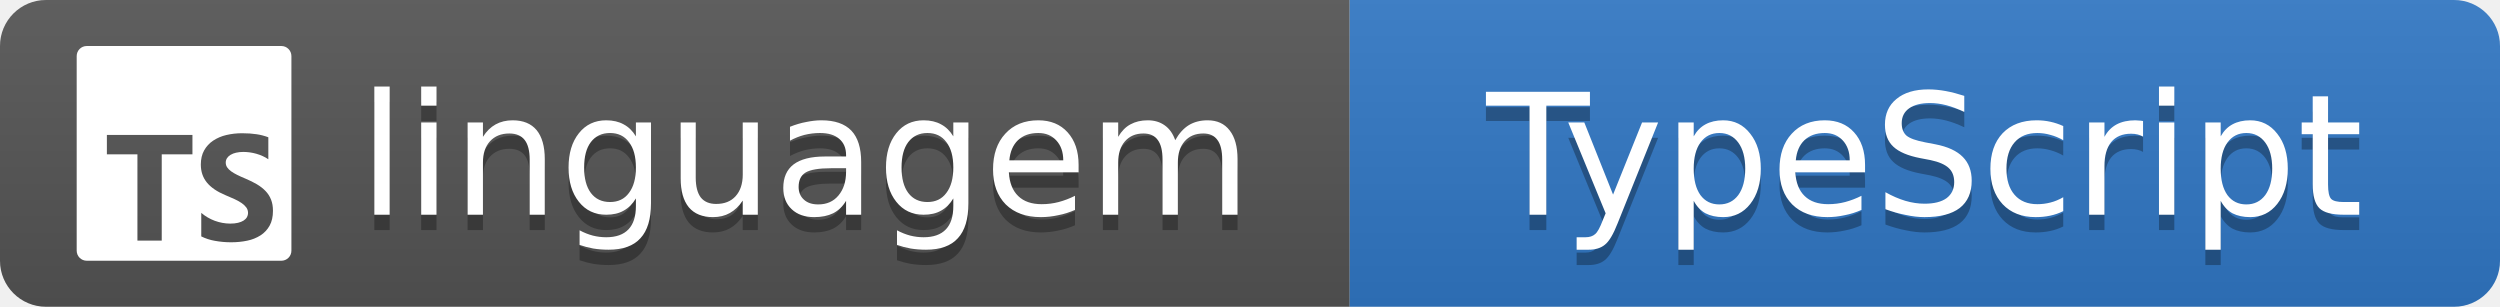
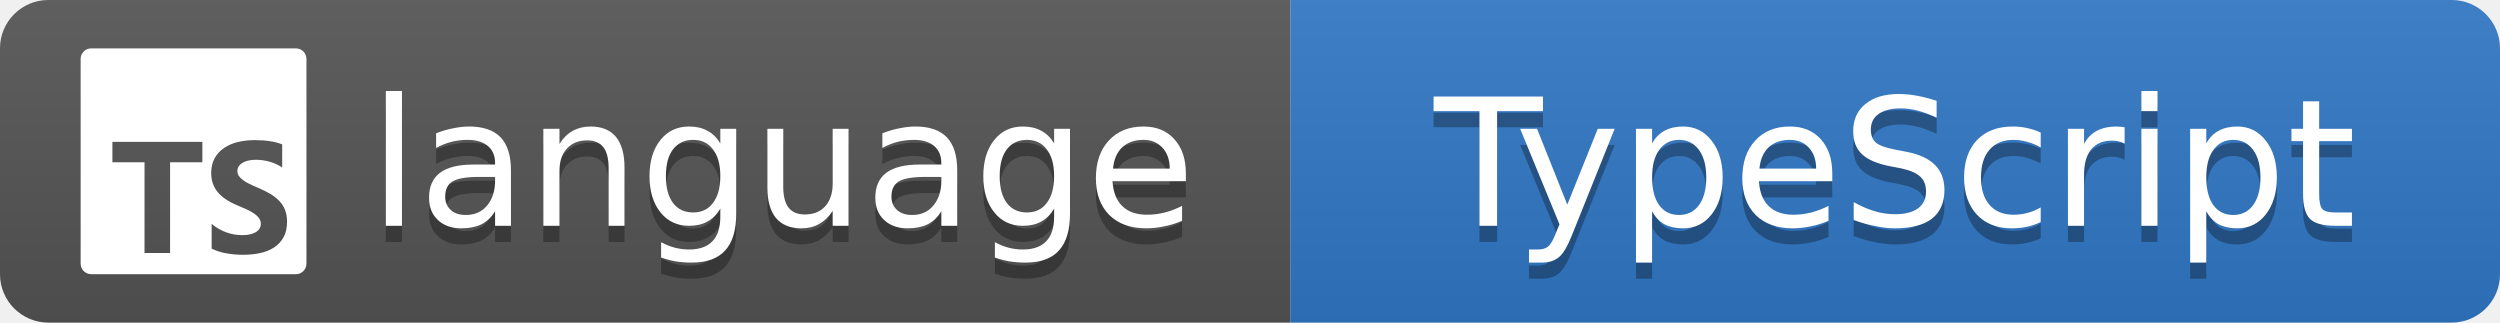
- <svg xmlns="http://www.w3.org/2000/svg" width="163" height="20" role="img" aria-label="linguagem: TypeScript">
+ <svg xmlns="http://www.w3.org/2000/svg" width="155" height="20" role="img" aria-label="language: TypeScript">
  <linearGradient id="s" x2="0" y2="100%">
    <stop offset="0" stop-color="#bbb" stop-opacity=".1" />
    <stop offset="1" stop-opacity=".1" />
  </linearGradient>
  <clipPath id="r">
-     <rect width="163" height="20" rx="3" fill="#fff" />
+     <rect width="155" height="20" rx="3" fill="#fff" />
  </clipPath>
  <g clip-path="url(#r)">
-     <rect width="88" height="20" fill="#555" />
-     <rect x="88" width="75" height="20" fill="#3178C6" />
-     <rect width="163" height="20" fill="url(#s)" />
+     <rect width="80" height="20" fill="#555" />
+     <rect x="80" width="75" height="20" fill="#3178C6" />
+     <rect width="155" height="20" fill="url(#s)" />
  </g>
  <svg x="5" y="3" width="14" height="14" viewBox="0 0 24 24" fill="#fff" color="#fff">
    <path d="M1.125 0C.502 0 0 .502 0 1.125v21.75C0 23.498.502 24 1.125 24h21.75c.623 0 1.125-.502 1.125-1.125V1.125C24 .502 23.498 0 22.875 0zm17.363 9.75c.612 0 1.154.037 1.627.111a6.38 6.38 0 0 1 1.306.34v2.458a3.95 3.95 0 0 0-.643-.361 5.093 5.093 0 0 0-.717-.26 5.453 5.453 0 0 0-1.426-.2c-.3 0-.573.028-.819.086a2.1 2.1 0 0 0-.623.242c-.17.104-.3.229-.393.374a.888.888 0 0 0-.14.49c0 .196.053.373.156.529.104.156.252.304.443.444s.423.276.696.41c.273.135.582.274.926.416.47.197.892.407 1.266.628.374.222.695.473.963.753.268.279.472.598.614.957.142.359.214.776.214 1.253 0 .657-.125 1.21-.373 1.656a3.033 3.033 0 0 1-1.012 1.085 4.38 4.38 0 0 1-1.487.596c-.566.12-1.163.18-1.79.18a9.916 9.916 0 0 1-1.84-.164 5.544 5.544 0 0 1-1.512-.493v-2.63a5.033 5.033 0 0 0 3.237 1.2c.333 0 .624-.03.872-.09.249-.06.456-.144.623-.25.166-.108.29-.234.373-.38a1.023 1.023 0 0 0-.074-1.089 2.12 2.12 0 0 0-.537-.5 5.597 5.597 0 0 0-.807-.444 27.72 27.72 0 0 0-1.007-.436c-.918-.383-1.602-.852-2.053-1.405-.45-.553-.676-1.222-.676-2.005 0-.614.123-1.141.369-1.582.246-.441.58-.804 1.004-1.089a4.494 4.494 0 0 1 1.47-.629 7.536 7.536 0 0 1 1.77-.201zm-15.113.188h9.563v2.166H9.506v9.646H6.789v-9.646H3.375z" />
  </svg>
  <g fill="#fff" text-anchor="middle" font-family="Verdana,Geneva,DejaVu Sans,sans-serif" font-size="11">
-     <text x="52.5" y="15" fill="#010101" fill-opacity=".3">linguagem</text>
-     <text x="52.5" y="14">linguagem</text>
-     <text x="125.5" y="15" fill="#010101" fill-opacity=".3">TypeScript</text>
-     <text x="125.5" y="14">TypeScript</text>
+     <text x="48.5" y="15" fill="#010101" fill-opacity=".3">language</text>
+     <text x="48.5" y="14">language</text>
+     <text x="117.5" y="15" fill="#010101" fill-opacity=".3">TypeScript</text>
+     <text x="117.5" y="14">TypeScript</text>
  </g>
</svg>
